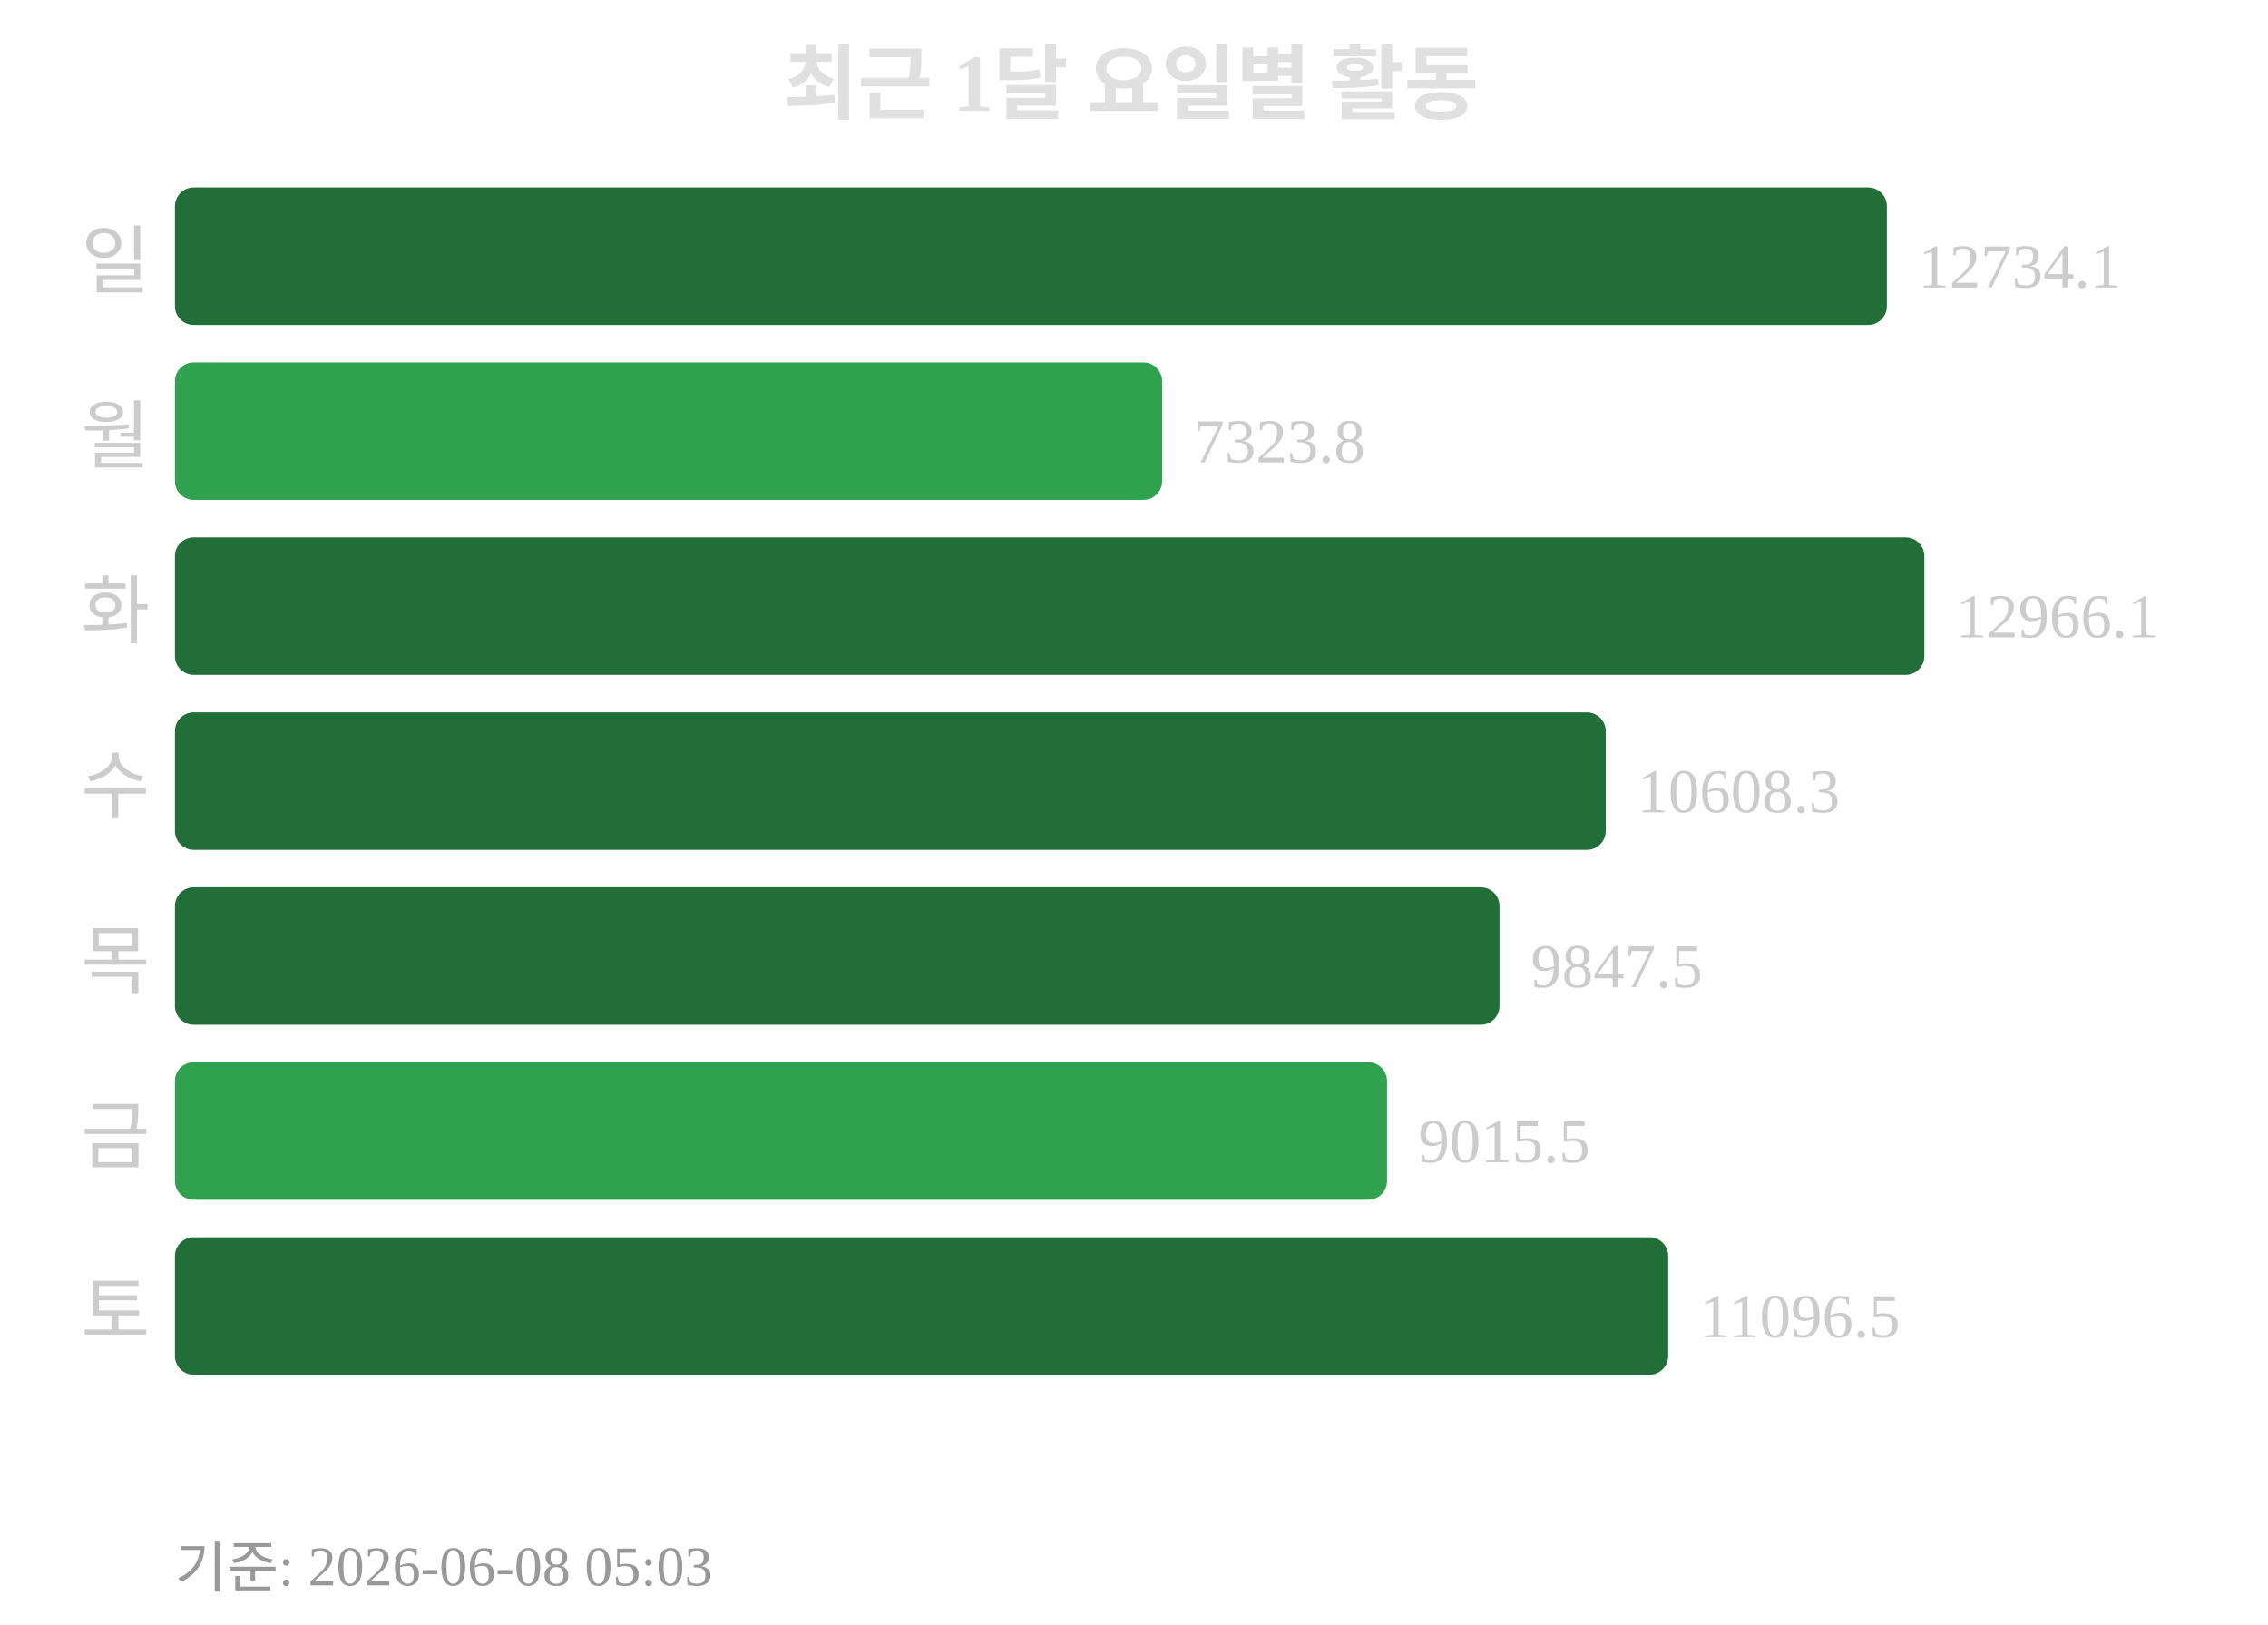
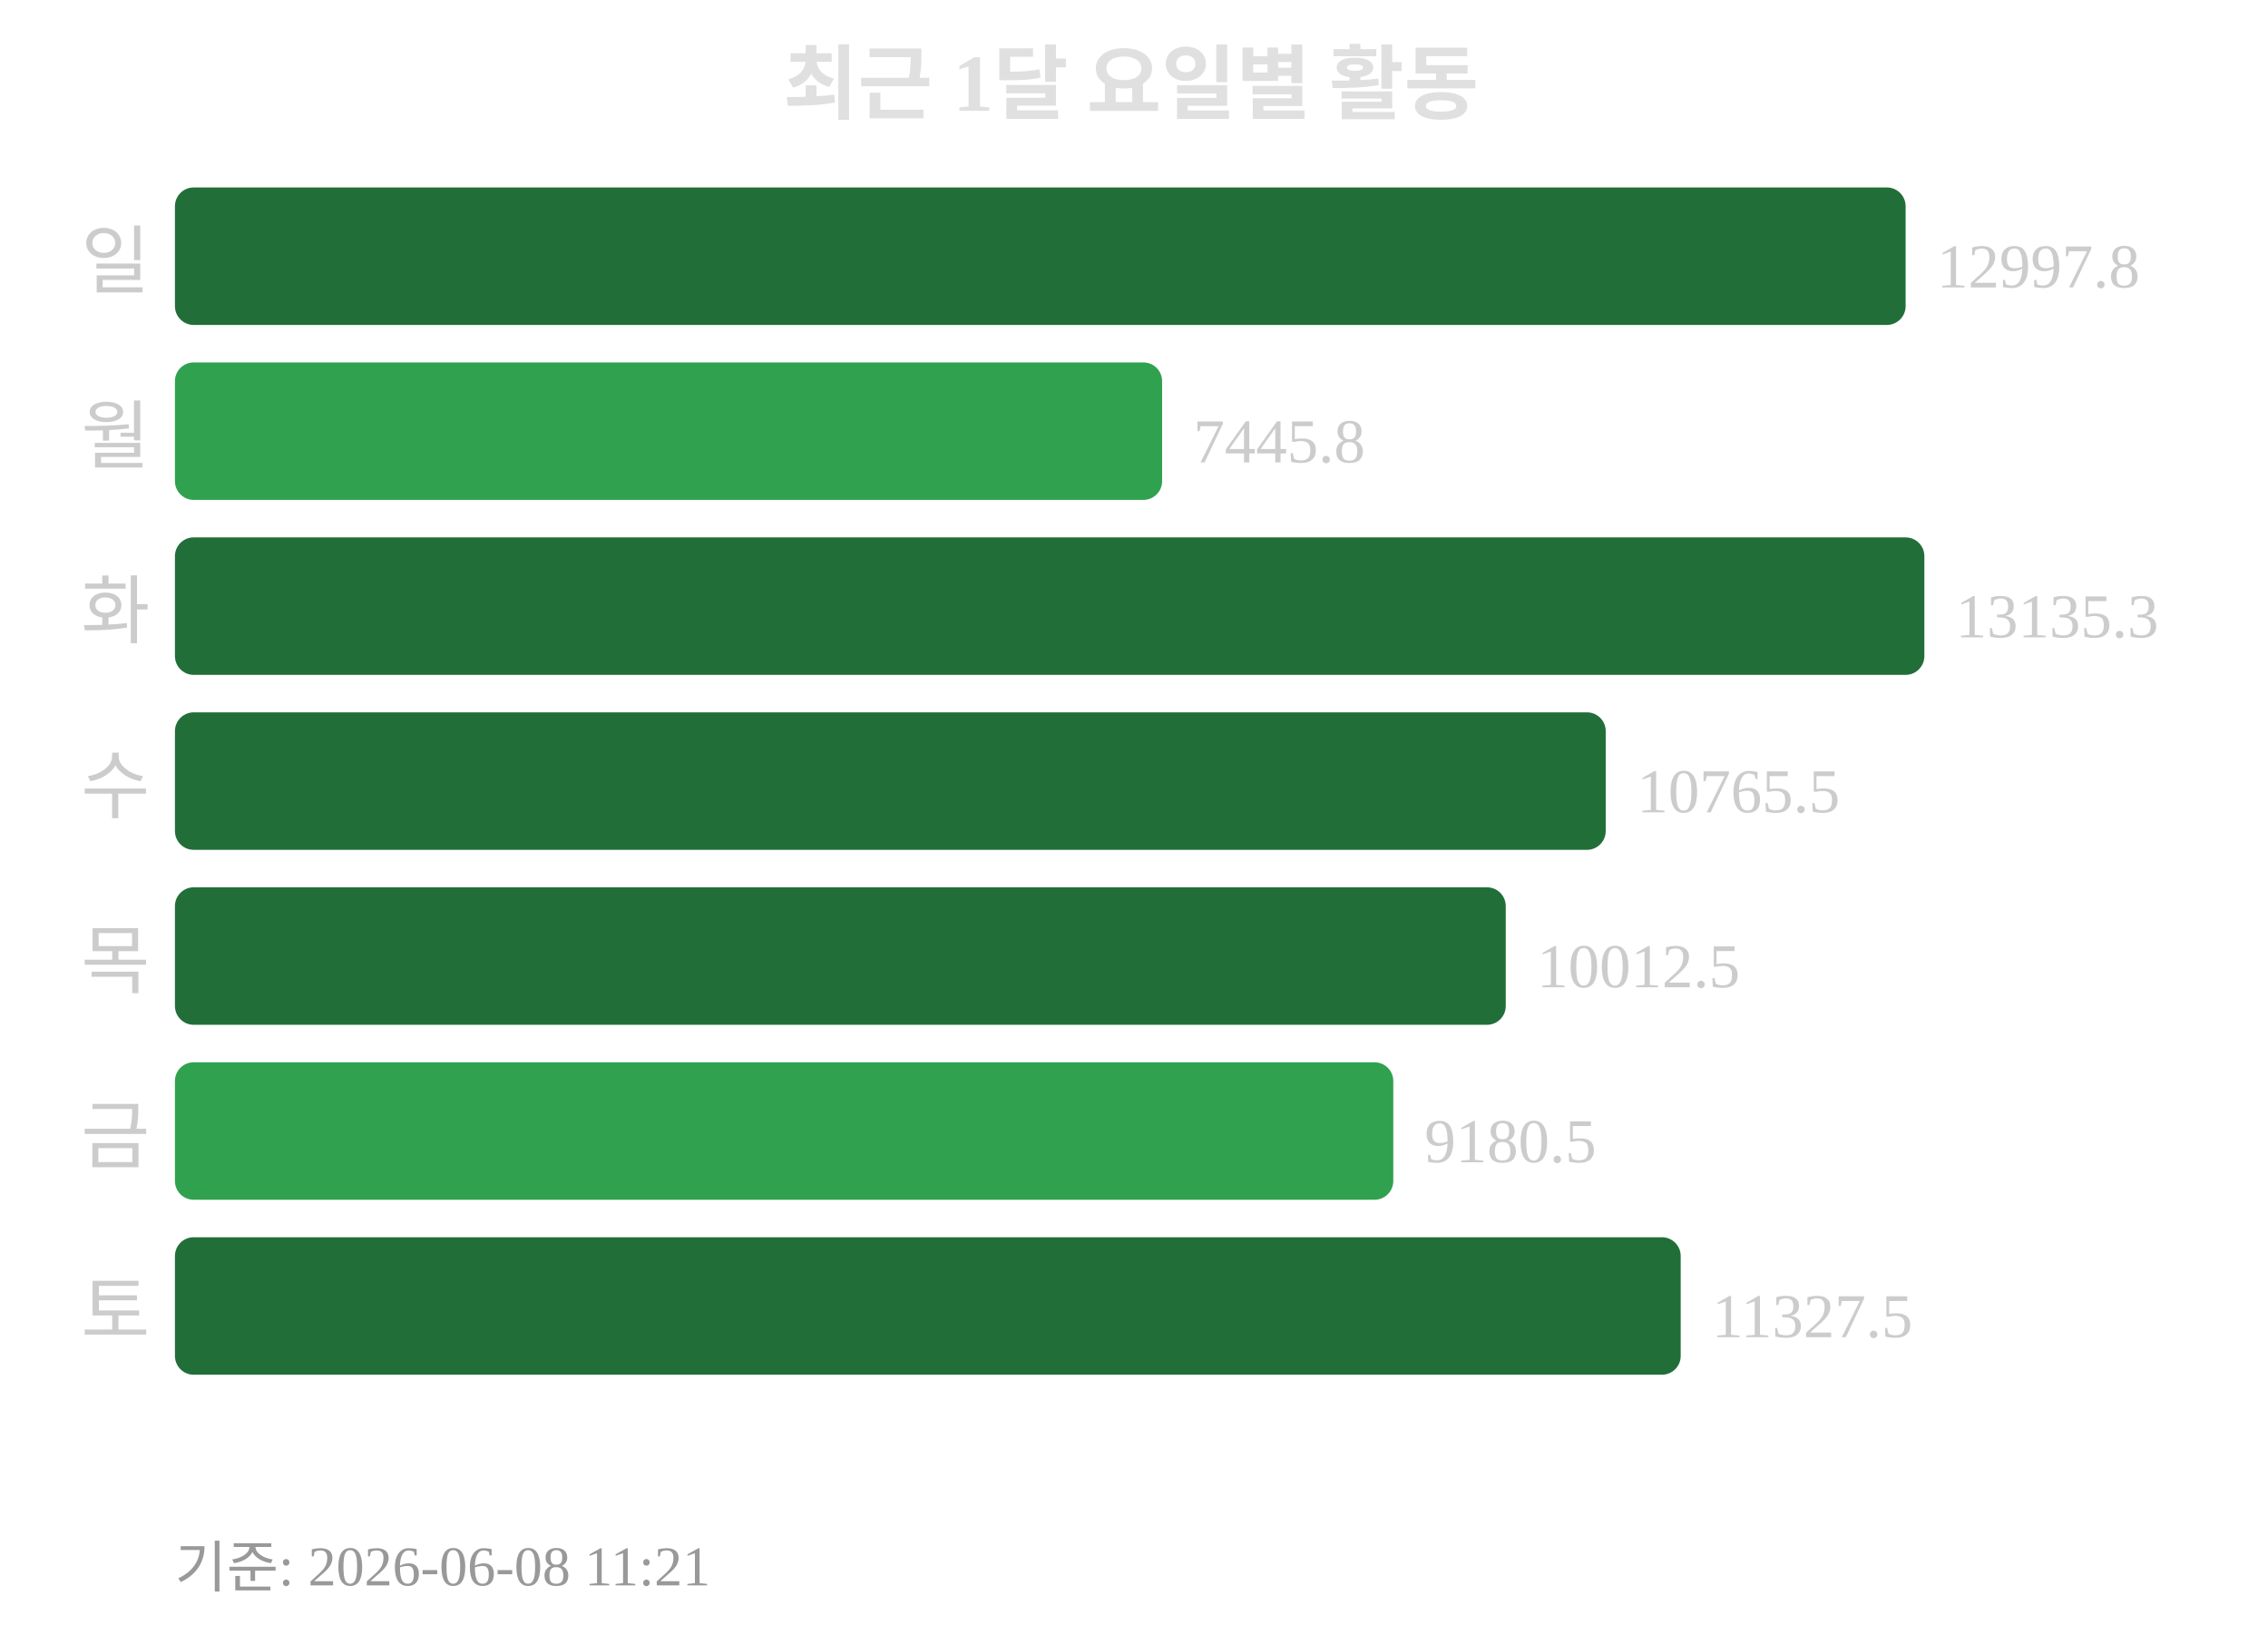
<svg xmlns="http://www.w3.org/2000/svg" width="363" height="260">
  <text x="181" y="18" text-anchor="middle" font-size="13" font-weight="bold" fill="#e0e0e0">최근 1달 요일별 활동</text>
  <text x="24" y="46" text-anchor="end" font-size="12" fill="#cccccc">일</text>
-   <rect x="28" y="30" width="274" height="22" rx="3" fill="#216e39" />
-   <text x="307" y="46" font-size="10" fill="#cccccc">12734.1</text>
+   <rect x="28" y="30" width="277" height="22" rx="3" fill="#216e39" />
+   <text x="310" y="46" font-size="10" fill="#cccccc">12997.8</text>
  <text x="24" y="74" text-anchor="end" font-size="12" fill="#cccccc">월</text>
  <rect x="28" y="58" width="158" height="22" rx="3" fill="#30a14e" />
-   <text x="191" y="74" font-size="10" fill="#cccccc">7323.8</text>
+   <text x="191" y="74" font-size="10" fill="#cccccc">7445.8</text>
  <text x="24" y="102" text-anchor="end" font-size="12" fill="#cccccc">화</text>
  <rect x="28" y="86" width="280" height="22" rx="3" fill="#216e39" />
-   <text x="313" y="102" font-size="10" fill="#cccccc">12966.1</text>
+   <text x="313" y="102" font-size="10" fill="#cccccc">13135.3</text>
  <text x="24" y="130" text-anchor="end" font-size="12" fill="#cccccc">수</text>
  <rect x="28" y="114" width="229" height="22" rx="3" fill="#216e39" />
-   <text x="262" y="130" font-size="10" fill="#cccccc">10608.3</text>
+   <text x="262" y="130" font-size="10" fill="#cccccc">10765.5</text>
  <text x="24" y="158" text-anchor="end" font-size="12" fill="#cccccc">목</text>
-   <rect x="28" y="142" width="212" height="22" rx="3" fill="#216e39" />
-   <text x="245" y="158" font-size="10" fill="#cccccc">9847.5</text>
+   <rect x="28" y="142" width="213" height="22" rx="3" fill="#216e39" />
+   <text x="246" y="158" font-size="10" fill="#cccccc">10012.5</text>
  <text x="24" y="186" text-anchor="end" font-size="12" fill="#cccccc">금</text>
-   <rect x="28" y="170" width="194" height="22" rx="3" fill="#30a14e" />
-   <text x="227" y="186" font-size="10" fill="#cccccc">9015.5</text>
+   <rect x="28" y="170" width="195" height="22" rx="3" fill="#30a14e" />
+   <text x="228" y="186" font-size="10" fill="#cccccc">9180.5</text>
  <text x="24" y="214" text-anchor="end" font-size="12" fill="#cccccc">토</text>
-   <rect x="28" y="198" width="239" height="22" rx="3" fill="#216e39" />
-   <text x="272" y="214" font-size="10" fill="#cccccc">11096.5</text>
-   <text x="28" y="254" font-size="9" fill="#999999">기준: 2026-06-08 05:03</text>
+   <rect x="28" y="198" width="241" height="22" rx="3" fill="#216e39" />
+   <text x="274" y="214" font-size="10" fill="#cccccc">11327.5</text>
+   <text x="28" y="254" font-size="9" fill="#999999">기준: 2026-06-08 11:21</text>
</svg>
